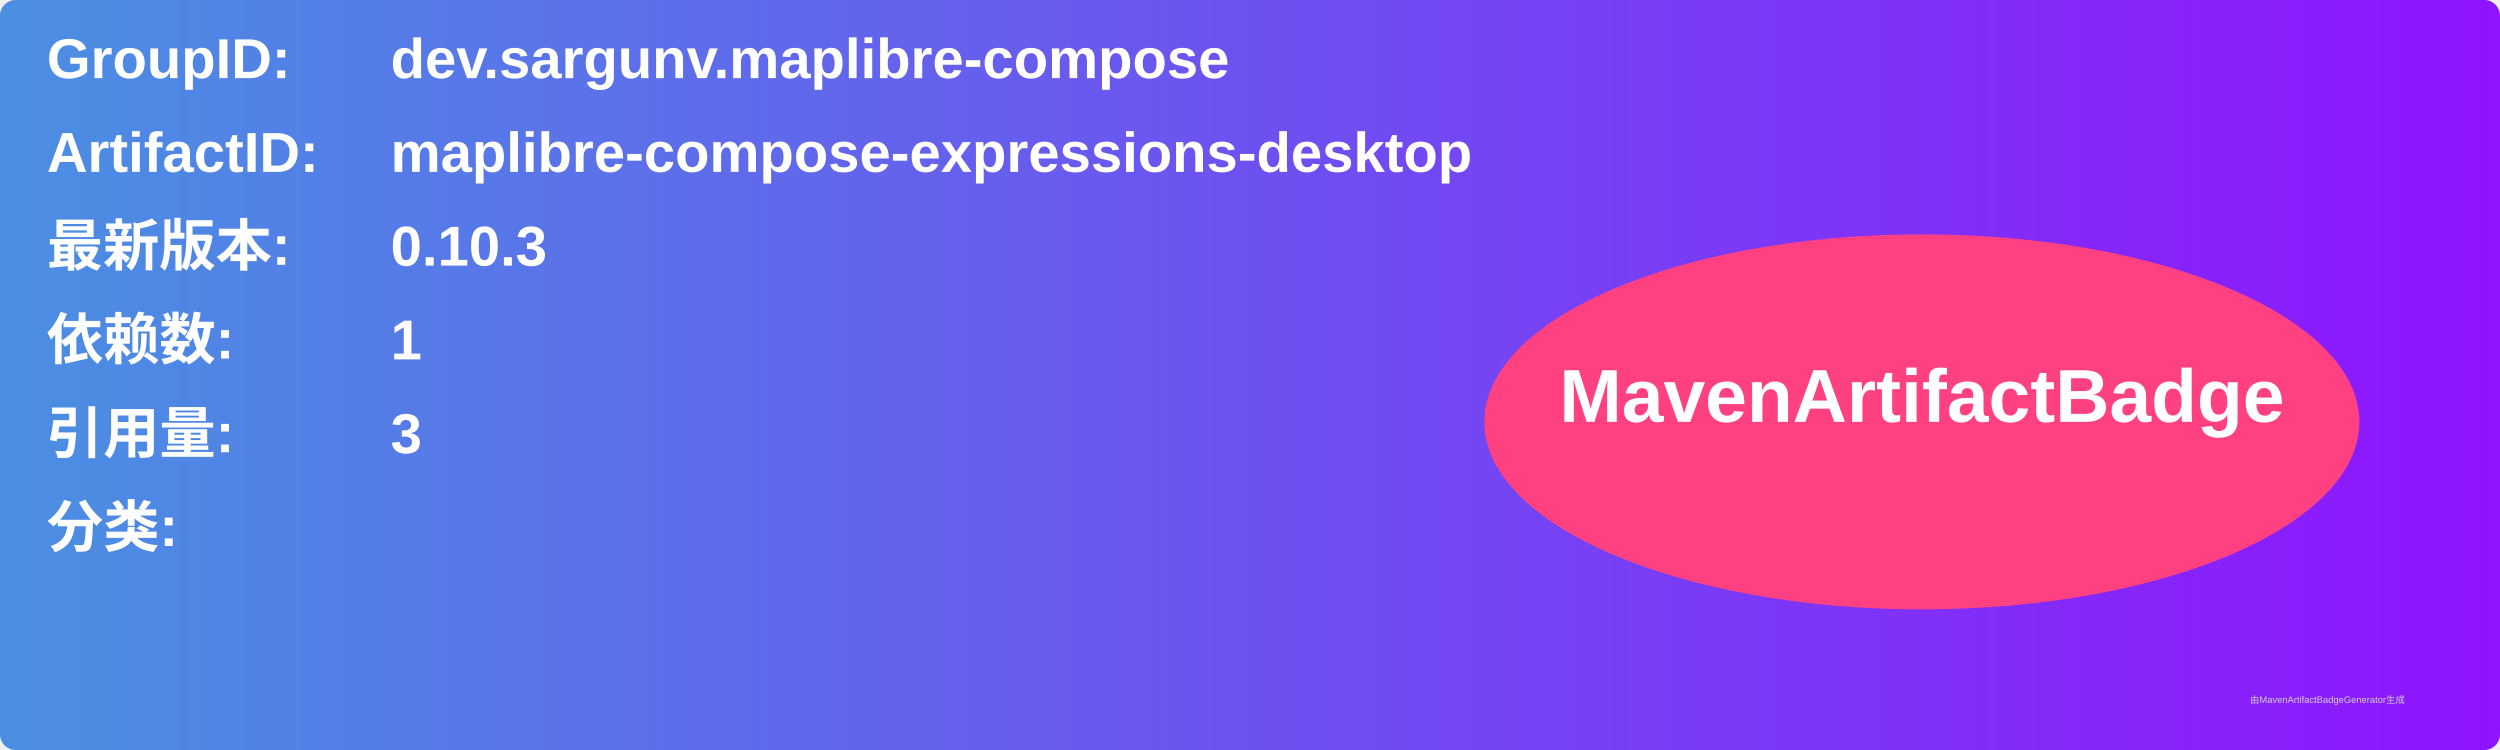
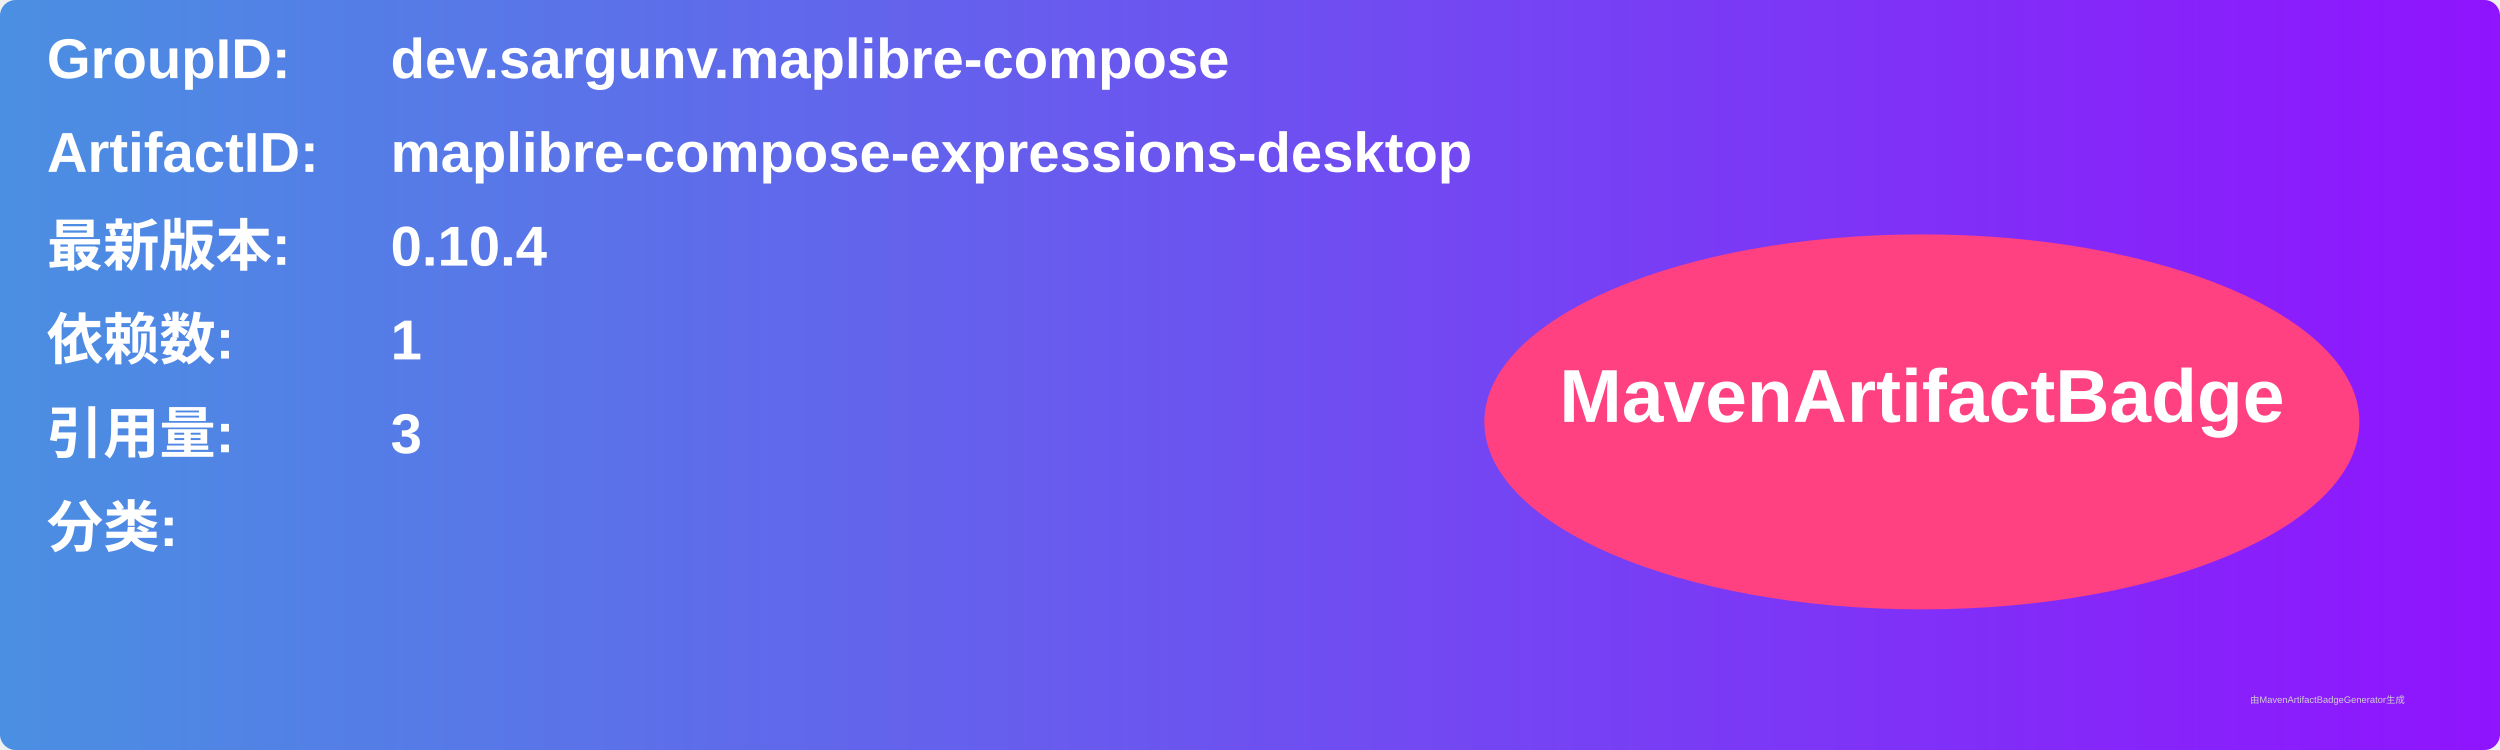
<svg xmlns="http://www.w3.org/2000/svg" width="800" height="240" viewBox="0 0 800 240">
  <linearGradient id="grad" x1="0%" y1="0%" x2="100%" y2="0%">
    <stop offset="0%" stop-color="#4a90e2" />
    <stop offset="100%" stop-color="#9013fe" />
  </linearGradient>
  <rect width="100%" height="100%" rx="5" ry="5" fill="url(#grad)" />
  <g transform="translate(15, 15)">
    <text x="0" y="10" font-family="Arial" font-size="18" fill="white" font-weight="bold" width="260">GroupID:</text>
    <text x="110" y="10" font-family="Arial" font-size="18" fill="white" font-weight="bold" width="460">dev.sargunv.maplibre-compose</text>
    <text x="0" y="40" font-family="Arial" font-size="18" fill="white" font-weight="bold" width="260">ArtifactID:</text>
    <text x="110" y="40" font-family="Arial" font-size="18" fill="white" font-weight="bold" width="460">maplibre-compose-expressions-desktop</text>
    <text x="0" y="70" font-family="Arial" font-size="18" fill="white" font-weight="bold">最新版本:</text>
    <text x="110" y="70" font-family="Arial" font-size="18" fill="white" font-weight="bold">
-       <tspan font-weight="bold">0.10.3</tspan>
+       <tspan font-weight="bold">0.10.4</tspan>
    </text>
    <text x="0" y="100" font-family="Arial" font-size="18" fill="white" font-weight="bold">依赖数: </text>
    <text x="110" y="100" font-family="Arial" font-size="18" fill="white">
      <tspan font-weight="bold">1</tspan>
    </text>
    <text x="0" y="130" font-family="Arial" font-size="18" fill="white" font-weight="bold">引用量: </text>
    <text x="110" y="130" font-family="Arial" font-size="18" fill="white">
      <tspan font-weight="bold">3</tspan>
    </text>
    <text x="0" y="160" font-family="Arial" font-size="18" fill="white" font-weight="bold">分类:</text>
    <text x="10" y="190" font-family="Arial" font-size="10" fill="white">
      <tspan font-weight="bold" />
    </text>
    <ellipse cx="600" cy="120" rx="140" ry="60" fill="#ff4081" />
    <text x="600" y="120" text-anchor="middle" font-family="Arial" font-size="24" fill="white" font-weight="bold">MavenArtifactBadge</text>
  </g>
  <text x="720" y="225" font-family="Arial" font-size="3" fill="#d0d0d0">由MavenArtifactBadgeGenerator生成</text>
</svg>
